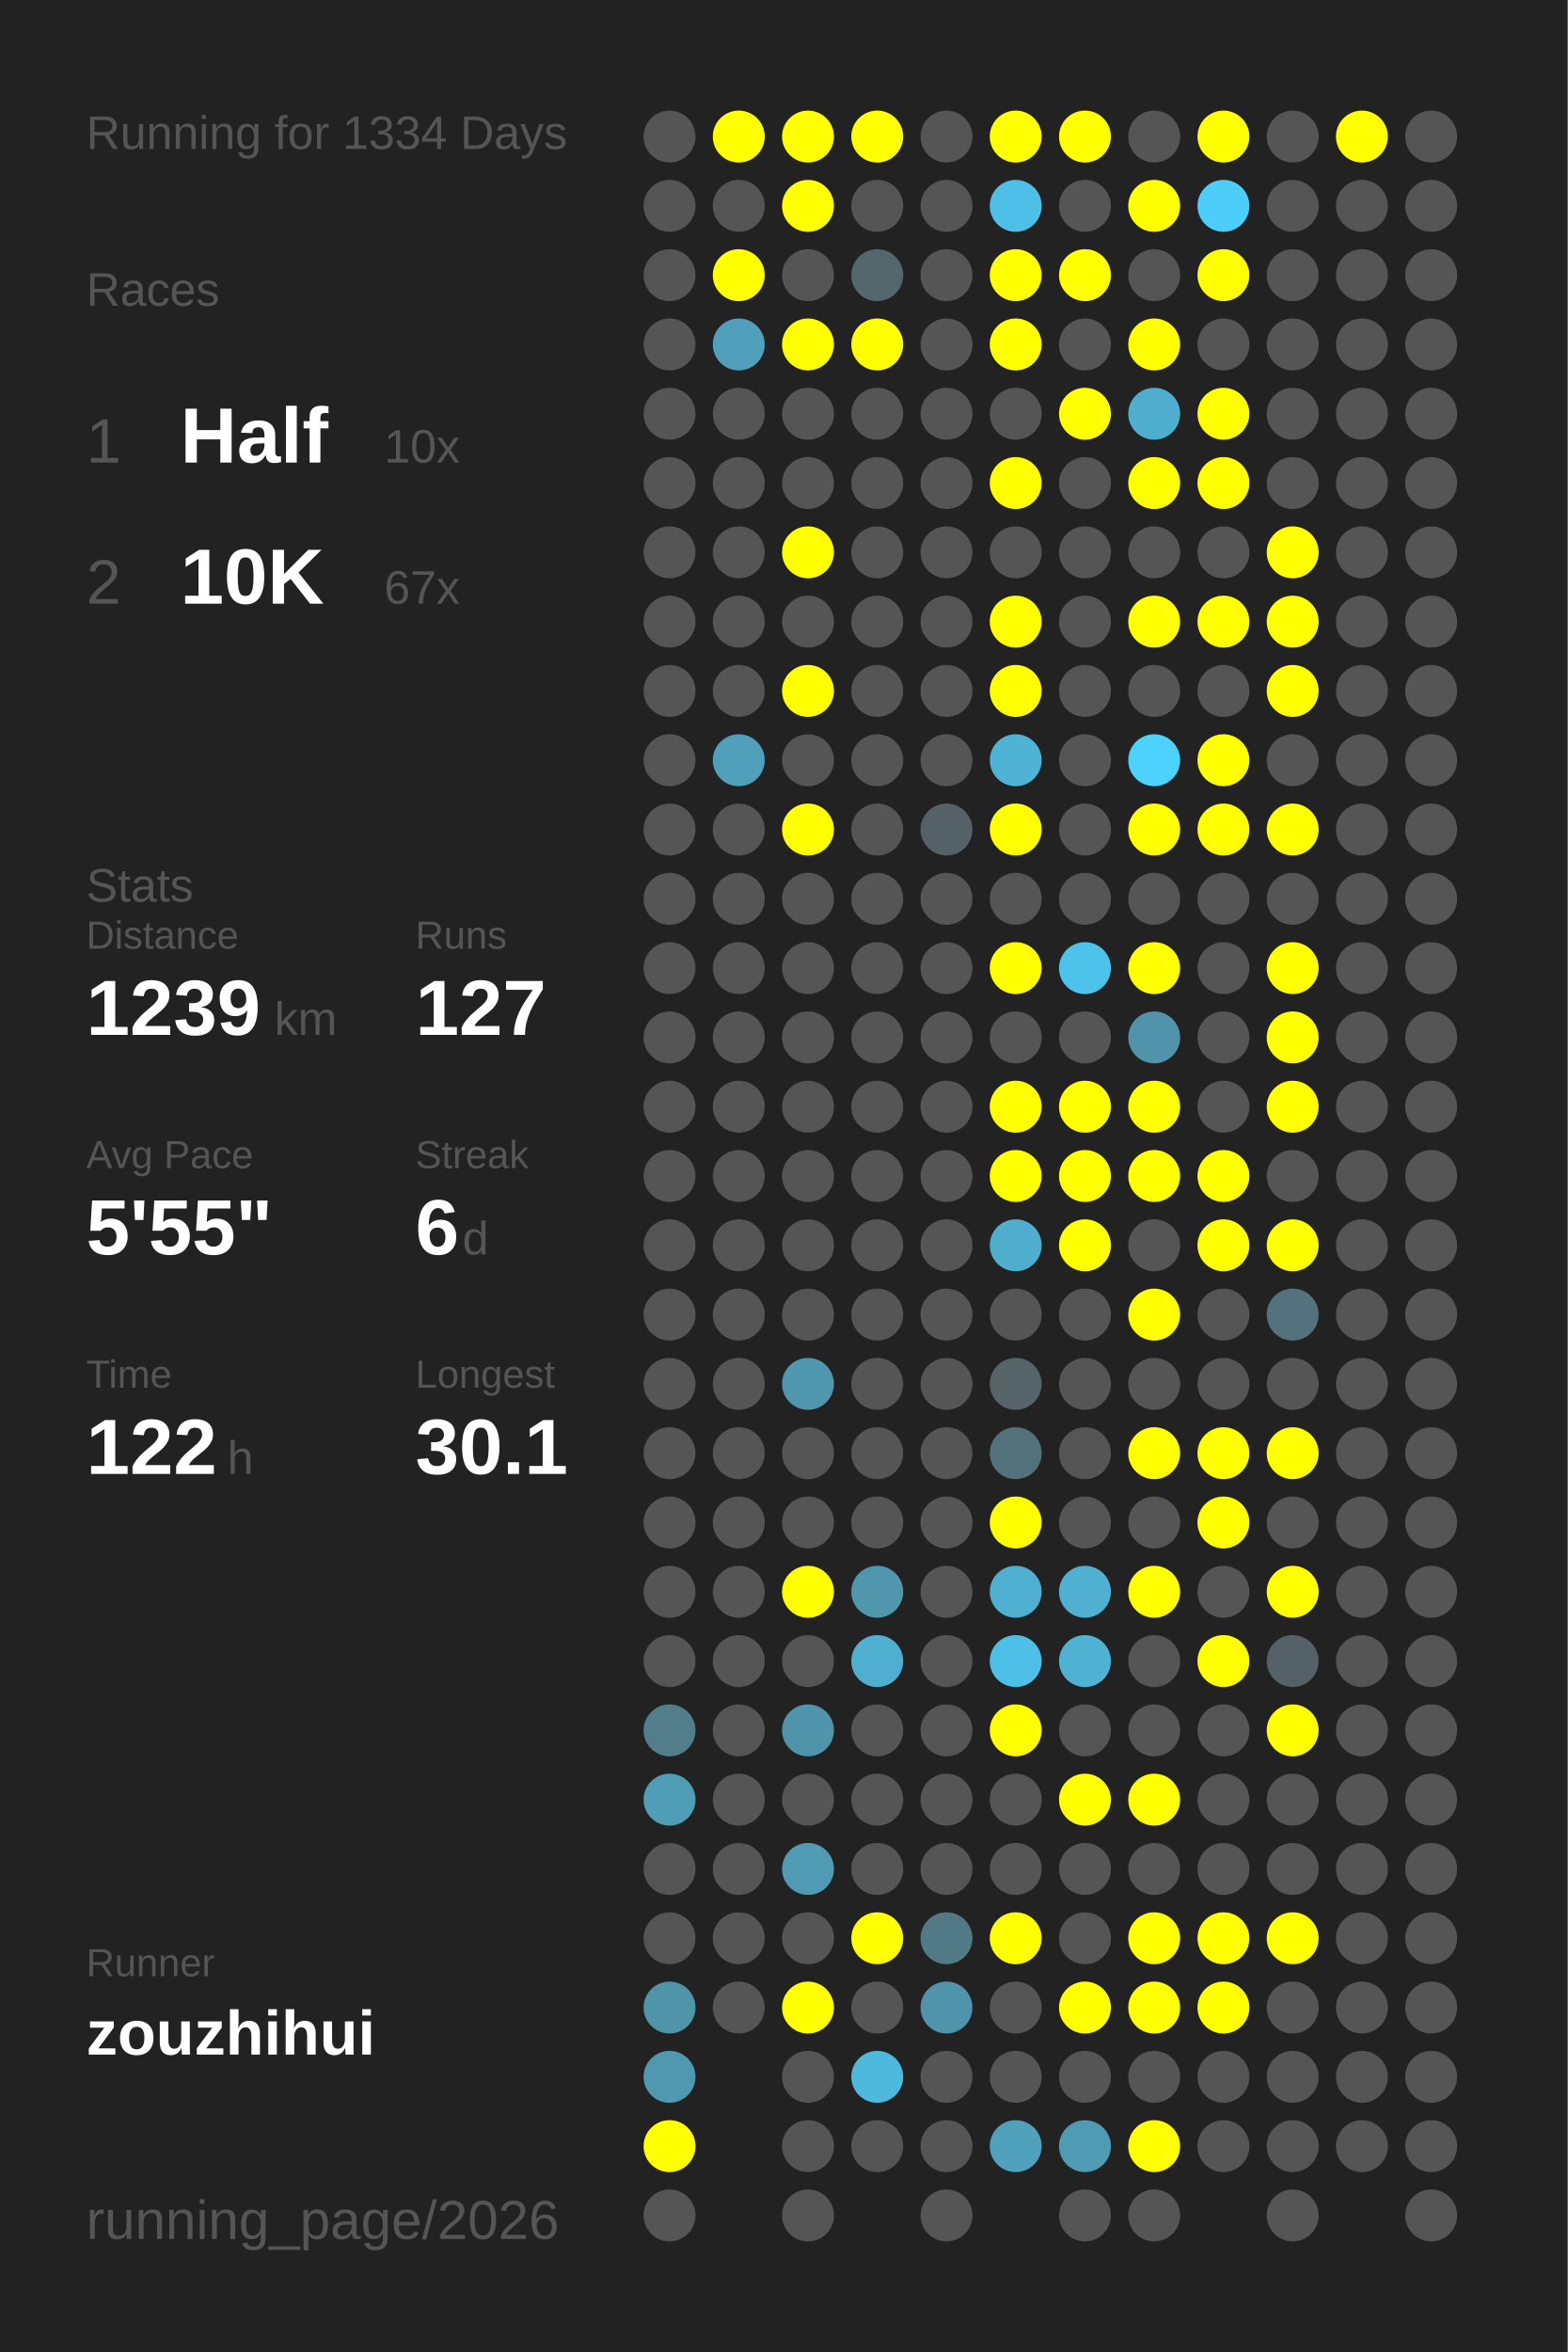
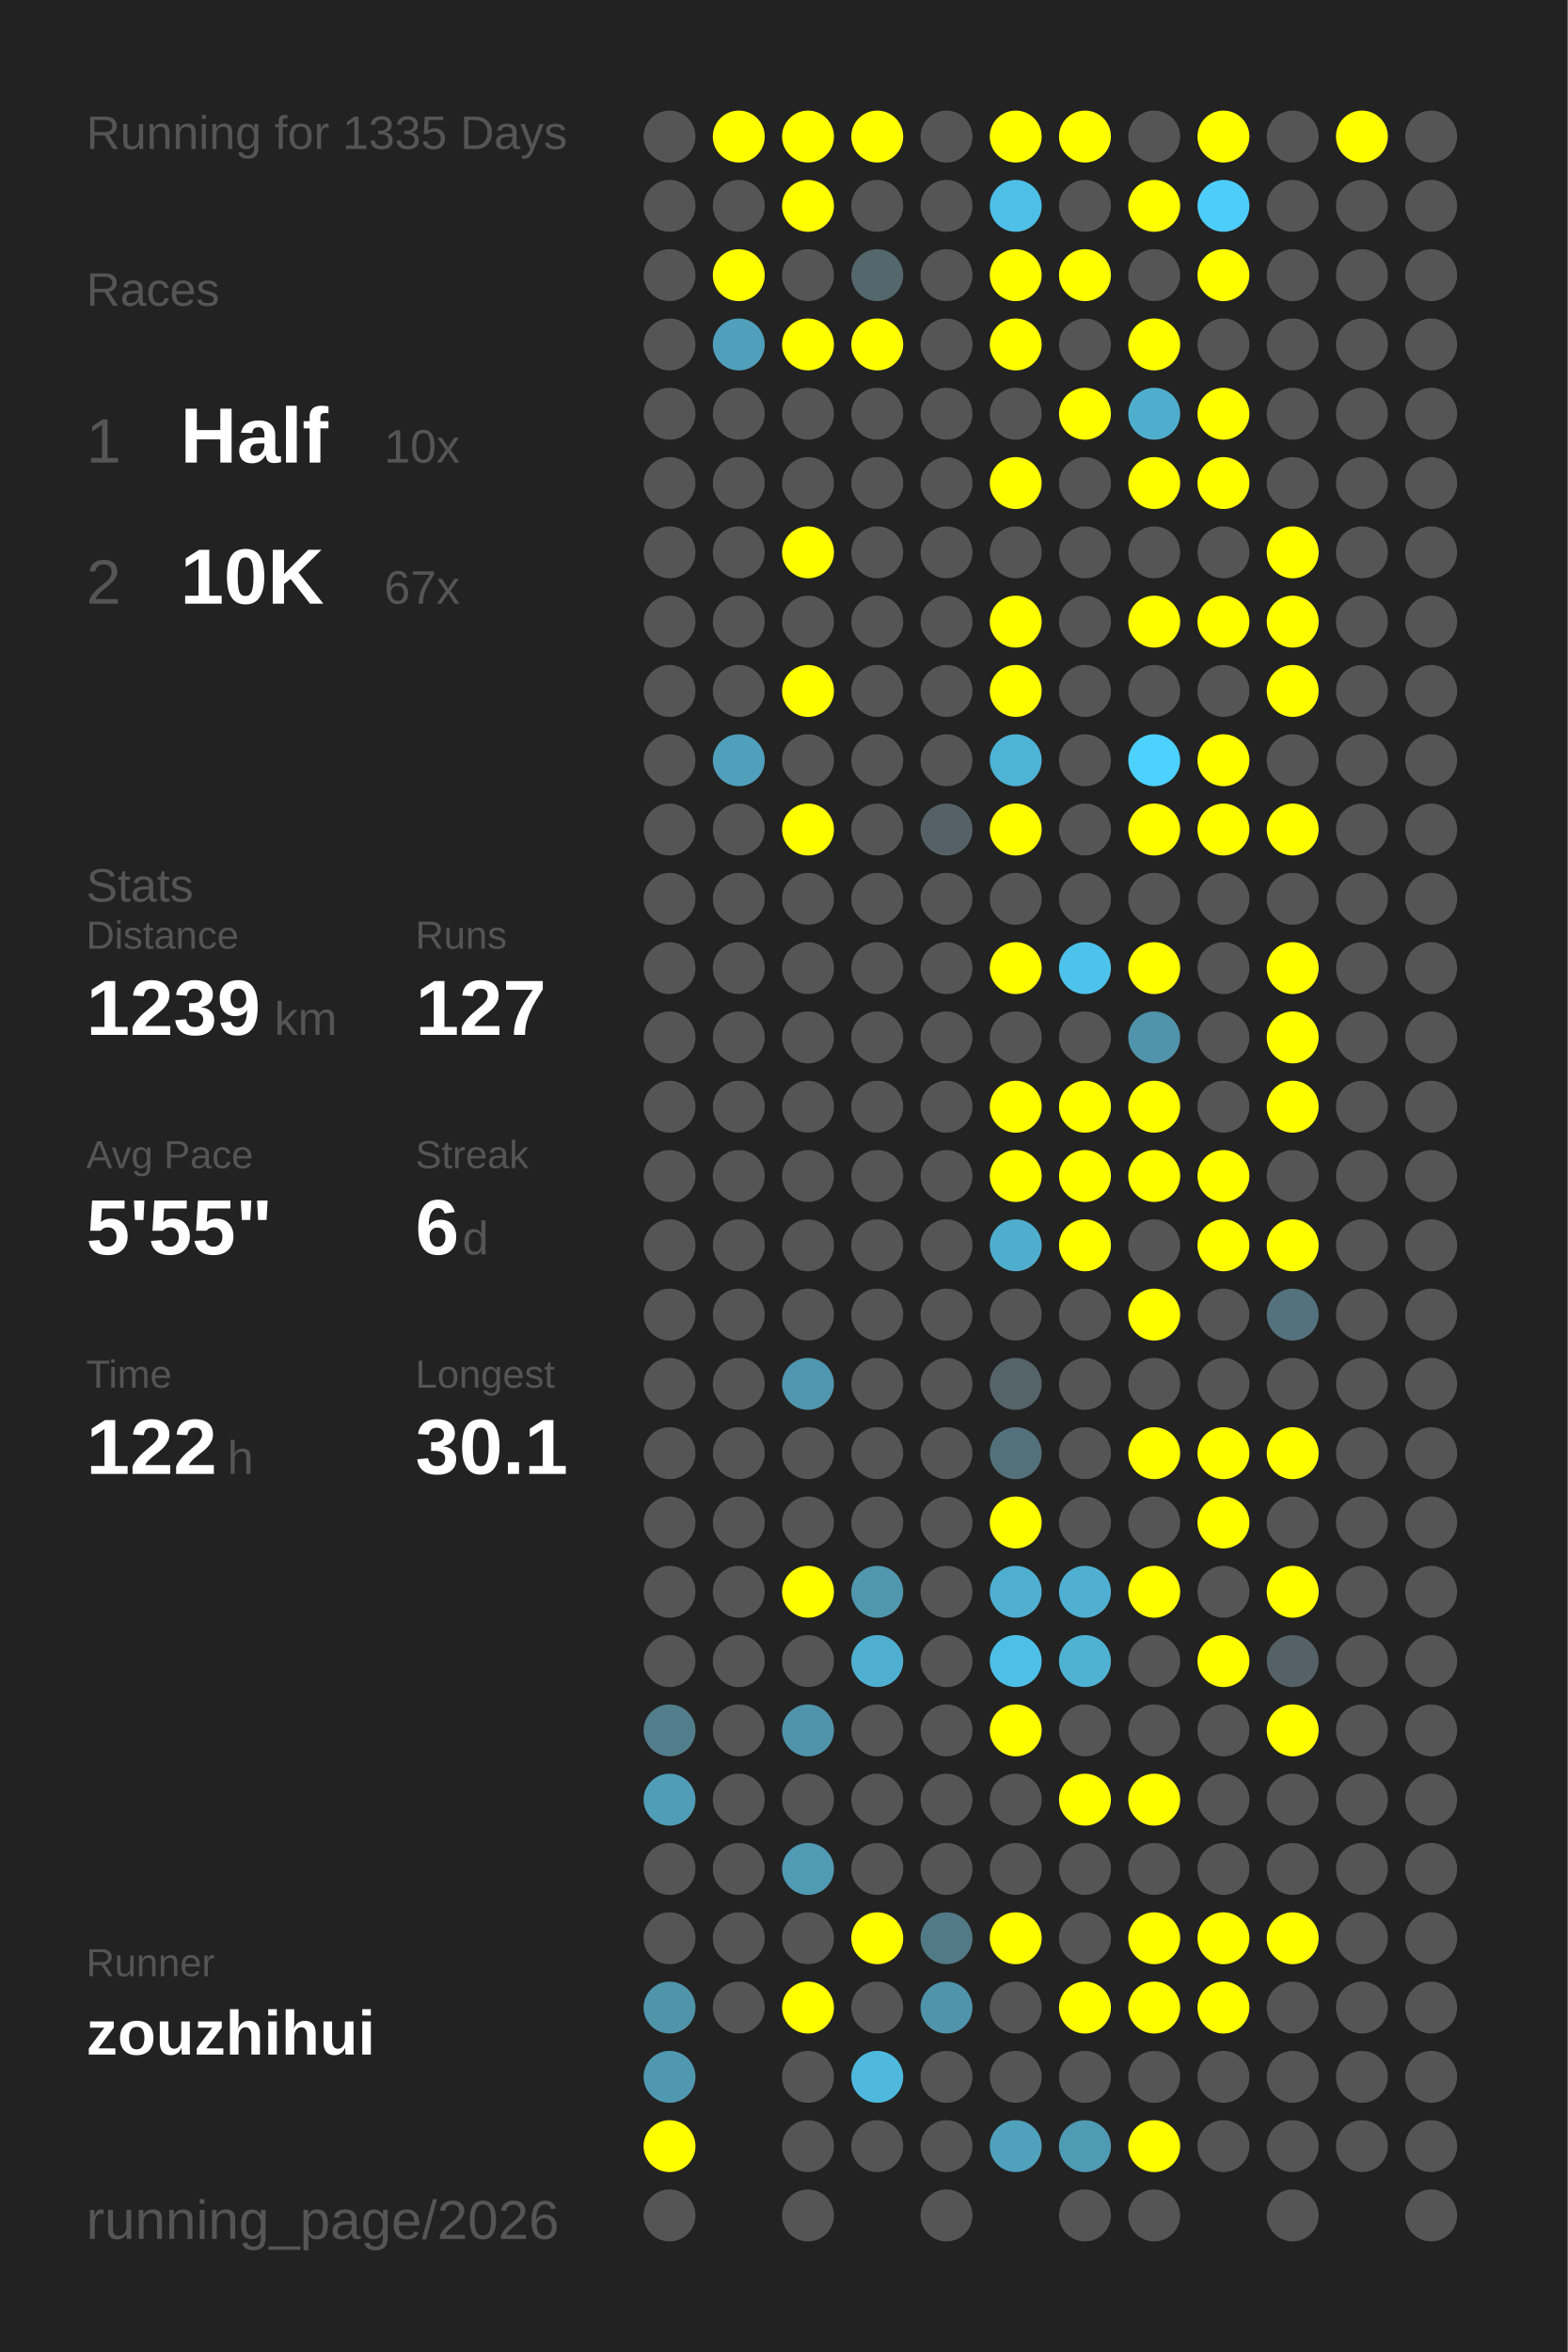
<svg xmlns="http://www.w3.org/2000/svg" baseProfile="full" height="300mm" version="1.1" viewBox="0,0,200,300" width="200mm">
  <defs />
  <rect fill="#222222" height="300" width="200" x="0" y="0" />
-   <text fill="#555555" style="font-size:6px; font-family:Arial;" x="11" y="19">Running for 1334 Days</text>
+   <text fill="#555555" style="font-size:6px; font-family:Arial;" x="11" y="19">Running for 1335 Days</text>
  <text fill="#555555" style="font-size:6px; font-family:Arial;" x="11" y="39">Races</text>
  <text fill="#555555" style="font-size:8px; font-family:Arial;" x="11" y="59">1</text>
  <text fill="#FFFFFF" style="font-size:10px; font-family:Arial; font-weight:bold;" x="23" y="59">Half</text>
  <text fill="#555555" style="font-size:6px; font-family:Arial;" x="49" y="59">10x</text>
  <text fill="#555555" style="font-size:8px; font-family:Arial;" x="11" y="77">2</text>
  <text fill="#FFFFFF" style="font-size:10px; font-family:Arial; font-weight:bold;" x="23" y="77">10K</text>
  <text fill="#555555" style="font-size:6px; font-family:Arial;" x="49" y="77">67x</text>
  <text fill="#555555" style="font-size:6px; font-family:Arial;" x="11" y="115">Stats</text>
  <text fill="#555555" style="font-size:5px; font-family:Arial;" x="11" y="121">Distance</text>
  <text fill="#FFFFFF" style="font-size:10px; font-family:Arial; font-weight:bold;" x="11" y="132">1239</text>
  <text fill="#555555" style="font-size:6px; font-family:Arial;" x="35" y="132">km</text>
  <text fill="#555555" style="font-size:5px; font-family:Arial;" x="53" y="121">Runs</text>
  <text fill="#FFFFFF" style="font-size:10px; font-family:Arial; font-weight:bold;" x="53" y="132">127</text>
  <text fill="#555555" style="font-size:5px; font-family:Arial;" x="11" y="149">Avg Pace</text>
  <text fill="#FFFFFF" style="font-size:10px; font-family:Arial; font-weight:bold;" x="11" y="160">5'55"</text>
  <text fill="#555555" style="font-size:5px; font-family:Arial;" x="53" y="149">Streak</text>
  <text fill="#FFFFFF" style="font-size:10px; font-family:Arial; font-weight:bold;" x="53" y="160">6</text>
  <text fill="#555555" style="font-size:6px; font-family:Arial;" x="59" y="160">d</text>
  <text fill="#555555" style="font-size:5px; font-family:Arial;" x="11" y="177">Time</text>
  <text fill="#FFFFFF" style="font-size:10px; font-family:Arial; font-weight:bold;" x="11" y="188">122</text>
  <text fill="#555555" style="font-size:6px; font-family:Arial;" x="29" y="188">h</text>
  <text fill="#555555" style="font-size:5px; font-family:Arial;" x="53" y="177">Longest</text>
  <text fill="#FFFFFF" style="font-size:10px; font-family:Arial; font-weight:bold;" x="53" y="188">30.1</text>
  <text fill="#555555" style="font-size:5px; font-family:Arial;" x="11" y="252.065">Runner</text>
  <text fill="#FFFFFF" style="font-size:8px; font-family:Arial; font-weight:bold;" x="11" y="262.065">zouzhihui</text>
  <text fill="#555555" style="font-size:7px; font-family:Arial;" x="11" y="285.581">running_page/2026</text>
  <circle cx="85.417" cy="17.419" fill="#555555" r="3.312" />
  <circle cx="85.417" cy="26.258" fill="#555555" r="3.312" />
  <circle cx="85.417" cy="35.097" fill="#555555" r="3.312" />
  <circle cx="85.417" cy="43.935" fill="#555555" r="3.312" />
  <circle cx="85.417" cy="52.774" fill="#555555" r="3.312" />
  <circle cx="85.417" cy="61.613" fill="#555555" r="3.312" />
  <circle cx="85.417" cy="70.452" fill="#555555" r="3.312" />
  <circle cx="85.417" cy="79.29" fill="#555555" r="3.312" />
  <circle cx="85.417" cy="88.129" fill="#555555" r="3.312" />
  <circle cx="85.417" cy="96.968" fill="#555555" r="3.312" />
  <circle cx="85.417" cy="105.806" fill="#555555" r="3.312" />
  <circle cx="85.417" cy="114.645" fill="#555555" r="3.312" />
  <circle cx="85.417" cy="123.484" fill="#555555" r="3.312" />
  <circle cx="85.417" cy="132.323" fill="#555555" r="3.312" />
  <circle cx="85.417" cy="141.161" fill="#555555" r="3.312" />
  <circle cx="85.417" cy="150" fill="#555555" r="3.312" />
  <circle cx="85.417" cy="158.839" fill="#555555" r="3.312" />
  <circle cx="85.417" cy="167.677" fill="#555555" r="3.312" />
  <circle cx="85.417" cy="176.516" fill="#555555" r="3.312" />
  <circle cx="85.417" cy="185.355" fill="#555555" r="3.312" />
  <circle cx="85.417" cy="194.194" fill="#555555" r="3.312" />
  <circle cx="85.417" cy="203.032" fill="#555555" r="3.312" />
  <circle cx="85.417" cy="211.871" fill="#555555" r="3.312" />
  <circle cx="85.417" cy="220.71" fill="#527d8b" r="3.312" />
  <circle cx="85.417" cy="229.548" fill="#509db7" r="3.312" />
  <circle cx="85.417" cy="238.387" fill="#555555" r="3.312" />
  <circle cx="85.417" cy="247.226" fill="#555555" r="3.312" />
  <circle cx="85.417" cy="256.065" fill="#5094aa" r="3.312" />
  <circle cx="85.417" cy="264.903" fill="#5098b0" r="3.312" />
  <circle cx="85.417" cy="273.742" fill="#FFFF00" r="3.312" />
  <circle cx="85.417" cy="282.581" fill="#555555" r="3.312" />
  <circle cx="94.25" cy="17.419" fill="#FFFF00" r="3.312" />
  <circle cx="94.25" cy="26.258" fill="#555555" r="3.312" />
  <circle cx="94.25" cy="35.097" fill="#FFFF00" r="3.312" />
  <circle cx="94.25" cy="43.935" fill="#50a0bb" r="3.312" />
  <circle cx="94.25" cy="52.774" fill="#555555" r="3.312" />
  <circle cx="94.25" cy="61.613" fill="#555555" r="3.312" />
  <circle cx="94.25" cy="70.452" fill="#555555" r="3.312" />
  <circle cx="94.25" cy="79.29" fill="#555555" r="3.312" />
  <circle cx="94.25" cy="88.129" fill="#555555" r="3.312" />
  <circle cx="94.25" cy="96.968" fill="#50a0bc" r="3.312" />
  <circle cx="94.25" cy="105.806" fill="#555555" r="3.312" />
  <circle cx="94.25" cy="114.645" fill="#555555" r="3.312" />
  <circle cx="94.25" cy="123.484" fill="#555555" r="3.312" />
  <circle cx="94.25" cy="132.323" fill="#555555" r="3.312" />
  <circle cx="94.25" cy="141.161" fill="#555555" r="3.312" />
  <circle cx="94.25" cy="150" fill="#555555" r="3.312" />
  <circle cx="94.25" cy="158.839" fill="#555555" r="3.312" />
  <circle cx="94.25" cy="167.677" fill="#555555" r="3.312" />
  <circle cx="94.25" cy="176.516" fill="#555555" r="3.312" />
  <circle cx="94.25" cy="185.355" fill="#555555" r="3.312" />
  <circle cx="94.25" cy="194.194" fill="#555555" r="3.312" />
  <circle cx="94.25" cy="203.032" fill="#555555" r="3.312" />
  <circle cx="94.25" cy="211.871" fill="#555555" r="3.312" />
  <circle cx="94.25" cy="220.71" fill="#555555" r="3.312" />
  <circle cx="94.25" cy="229.548" fill="#555555" r="3.312" />
  <circle cx="94.25" cy="238.387" fill="#555555" r="3.312" />
  <circle cx="94.25" cy="247.226" fill="#555555" r="3.312" />
  <circle cx="94.25" cy="256.065" fill="#555555" r="3.312" />
  <circle cx="103.083" cy="17.419" fill="#FFFF00" r="3.312" />
  <circle cx="103.083" cy="26.258" fill="#FFFF00" r="3.312" />
  <circle cx="103.083" cy="35.097" fill="#555555" r="3.312" />
  <circle cx="103.083" cy="43.935" fill="#FFFF00" r="3.312" />
  <circle cx="103.083" cy="52.774" fill="#555555" r="3.312" />
  <circle cx="103.083" cy="61.613" fill="#555555" r="3.312" />
  <circle cx="103.083" cy="70.452" fill="#FFFF00" r="3.312" />
  <circle cx="103.083" cy="79.29" fill="#555555" r="3.312" />
  <circle cx="103.083" cy="88.129" fill="#FFFF00" r="3.312" />
  <circle cx="103.083" cy="96.968" fill="#555555" r="3.312" />
  <circle cx="103.083" cy="105.806" fill="#FFFF00" r="3.312" />
  <circle cx="103.083" cy="114.645" fill="#555555" r="3.312" />
  <circle cx="103.083" cy="123.484" fill="#555555" r="3.312" />
  <circle cx="103.083" cy="132.323" fill="#555555" r="3.312" />
  <circle cx="103.083" cy="141.161" fill="#555555" r="3.312" />
  <circle cx="103.083" cy="150" fill="#555555" r="3.312" />
  <circle cx="103.083" cy="158.839" fill="#555555" r="3.312" />
  <circle cx="103.083" cy="167.677" fill="#555555" r="3.312" />
  <circle cx="103.083" cy="176.516" fill="#5096ae" r="3.312" />
  <circle cx="103.083" cy="185.355" fill="#555555" r="3.312" />
  <circle cx="103.083" cy="194.194" fill="#555555" r="3.312" />
  <circle cx="103.083" cy="203.032" fill="#FFFF00" r="3.312" />
  <circle cx="103.083" cy="211.871" fill="#555555" r="3.312" />
  <circle cx="103.083" cy="220.71" fill="#5094ab" r="3.312" />
  <circle cx="103.083" cy="229.548" fill="#555555" r="3.312" />
  <circle cx="103.083" cy="238.387" fill="#509ab3" r="3.312" />
  <circle cx="103.083" cy="247.226" fill="#555555" r="3.312" />
  <circle cx="103.083" cy="256.065" fill="#FFFF00" r="3.312" />
  <circle cx="103.083" cy="264.903" fill="#555555" r="3.312" />
  <circle cx="103.083" cy="273.742" fill="#555555" r="3.312" />
  <circle cx="103.083" cy="282.581" fill="#555555" r="3.312" />
  <circle cx="111.917" cy="17.419" fill="#FFFF00" r="3.312" />
  <circle cx="111.917" cy="26.258" fill="#555555" r="3.312" />
  <circle cx="111.917" cy="35.097" fill="#53676d" r="3.312" />
  <circle cx="111.917" cy="43.935" fill="#FFFF00" r="3.312" />
  <circle cx="111.917" cy="52.774" fill="#555555" r="3.312" />
  <circle cx="111.917" cy="61.613" fill="#555555" r="3.312" />
  <circle cx="111.917" cy="70.452" fill="#555555" r="3.312" />
  <circle cx="111.917" cy="79.29" fill="#555555" r="3.312" />
  <circle cx="111.917" cy="88.129" fill="#555555" r="3.312" />
  <circle cx="111.917" cy="96.968" fill="#555555" r="3.312" />
  <circle cx="111.917" cy="105.806" fill="#555555" r="3.312" />
  <circle cx="111.917" cy="114.645" fill="#555555" r="3.312" />
  <circle cx="111.917" cy="123.484" fill="#555555" r="3.312" />
  <circle cx="111.917" cy="132.323" fill="#555555" r="3.312" />
  <circle cx="111.917" cy="141.161" fill="#555555" r="3.312" />
  <circle cx="111.917" cy="150" fill="#555555" r="3.312" />
  <circle cx="111.917" cy="158.839" fill="#555555" r="3.312" />
  <circle cx="111.917" cy="167.677" fill="#555555" r="3.312" />
  <circle cx="111.917" cy="176.516" fill="#555555" r="3.312" />
  <circle cx="111.917" cy="185.355" fill="#555555" r="3.312" />
  <circle cx="111.917" cy="194.194" fill="#555555" r="3.312" />
  <circle cx="111.917" cy="203.032" fill="#5097ae" r="3.312" />
  <circle cx="111.917" cy="211.871" fill="#4fafd0" r="3.312" />
  <circle cx="111.917" cy="220.71" fill="#555555" r="3.312" />
  <circle cx="111.917" cy="229.548" fill="#555555" r="3.312" />
  <circle cx="111.917" cy="238.387" fill="#555555" r="3.312" />
  <circle cx="111.917" cy="247.226" fill="#FFFF00" r="3.312" />
  <circle cx="111.917" cy="256.065" fill="#555555" r="3.312" />
  <circle cx="111.917" cy="264.903" fill="#4eb9dd" r="3.312" />
  <circle cx="111.917" cy="273.742" fill="#555555" r="3.312" />
  <circle cx="120.75" cy="17.419" fill="#555555" r="3.312" />
  <circle cx="120.75" cy="26.258" fill="#555555" r="3.312" />
  <circle cx="120.75" cy="35.097" fill="#555555" r="3.312" />
  <circle cx="120.75" cy="43.935" fill="#555555" r="3.312" />
  <circle cx="120.75" cy="52.774" fill="#555555" r="3.312" />
  <circle cx="120.75" cy="61.613" fill="#555555" r="3.312" />
  <circle cx="120.75" cy="70.452" fill="#555555" r="3.312" />
  <circle cx="120.75" cy="79.29" fill="#555555" r="3.312" />
  <circle cx="120.75" cy="88.129" fill="#555555" r="3.312" />
  <circle cx="120.75" cy="96.968" fill="#555555" r="3.312" />
  <circle cx="120.75" cy="105.806" fill="#546267" r="3.312" />
  <circle cx="120.75" cy="114.645" fill="#555555" r="3.312" />
  <circle cx="120.75" cy="123.484" fill="#555555" r="3.312" />
  <circle cx="120.75" cy="132.323" fill="#555555" r="3.312" />
  <circle cx="120.75" cy="141.161" fill="#555555" r="3.312" />
  <circle cx="120.75" cy="150" fill="#555555" r="3.312" />
  <circle cx="120.75" cy="158.839" fill="#555555" r="3.312" />
  <circle cx="120.75" cy="167.677" fill="#555555" r="3.312" />
  <circle cx="120.75" cy="176.516" fill="#555555" r="3.312" />
  <circle cx="120.75" cy="185.355" fill="#555555" r="3.312" />
  <circle cx="120.75" cy="194.194" fill="#555555" r="3.312" />
  <circle cx="120.75" cy="203.032" fill="#555555" r="3.312" />
  <circle cx="120.75" cy="211.871" fill="#555555" r="3.312" />
  <circle cx="120.75" cy="220.71" fill="#555555" r="3.312" />
  <circle cx="120.75" cy="229.548" fill="#555555" r="3.312" />
  <circle cx="120.75" cy="238.387" fill="#555555" r="3.312" />
  <circle cx="120.75" cy="247.226" fill="#527986" r="3.312" />
  <circle cx="120.75" cy="256.065" fill="#5094ab" r="3.312" />
  <circle cx="120.75" cy="264.903" fill="#555555" r="3.312" />
  <circle cx="120.75" cy="273.742" fill="#555555" r="3.312" />
  <circle cx="120.75" cy="282.581" fill="#555555" r="3.312" />
  <circle cx="129.583" cy="17.419" fill="#FFFF00" r="3.312" />
  <circle cx="129.583" cy="26.258" fill="#4ebfe6" r="3.312" />
  <circle cx="129.583" cy="35.097" fill="#FFFF00" r="3.312" />
  <circle cx="129.583" cy="43.935" fill="#FFFF00" r="3.312" />
  <circle cx="129.583" cy="52.774" fill="#555555" r="3.312" />
  <circle cx="129.583" cy="61.613" fill="#FFFF00" r="3.312" />
  <circle cx="129.583" cy="70.452" fill="#555555" r="3.312" />
  <circle cx="129.583" cy="79.29" fill="#FFFF00" r="3.312" />
  <circle cx="129.583" cy="88.129" fill="#FFFF00" r="3.312" />
  <circle cx="129.583" cy="96.968" fill="#4eb3d5" r="3.312" />
  <circle cx="129.583" cy="105.806" fill="#FFFF00" r="3.312" />
  <circle cx="129.583" cy="114.645" fill="#555555" r="3.312" />
  <circle cx="129.583" cy="123.484" fill="#FFFF00" r="3.312" />
  <circle cx="129.583" cy="132.323" fill="#555555" r="3.312" />
  <circle cx="129.583" cy="141.161" fill="#FFFF00" r="3.312" />
  <circle cx="129.583" cy="150" fill="#FFFF00" r="3.312" />
  <circle cx="129.583" cy="158.839" fill="#4faece" r="3.312" />
  <circle cx="129.583" cy="167.677" fill="#555555" r="3.312" />
  <circle cx="129.583" cy="176.516" fill="#546469" r="3.312" />
  <circle cx="129.583" cy="185.355" fill="#53717b" r="3.312" />
  <circle cx="129.583" cy="194.194" fill="#FFFF00" r="3.312" />
  <circle cx="129.583" cy="203.032" fill="#4fafd0" r="3.312" />
  <circle cx="129.583" cy="211.871" fill="#4ebfe6" r="3.312" />
  <circle cx="129.583" cy="220.71" fill="#FFFF00" r="3.312" />
  <circle cx="129.583" cy="229.548" fill="#555555" r="3.312" />
  <circle cx="129.583" cy="238.387" fill="#555555" r="3.312" />
  <circle cx="129.583" cy="247.226" fill="#FFFF00" r="3.312" />
  <circle cx="129.583" cy="256.065" fill="#555555" r="3.312" />
  <circle cx="129.583" cy="264.903" fill="#555555" r="3.312" />
  <circle cx="129.583" cy="273.742" fill="#50a1bc" r="3.312" />
  <circle cx="138.417" cy="17.419" fill="#FFFF00" r="3.312" />
  <circle cx="138.417" cy="26.258" fill="#555555" r="3.312" />
  <circle cx="138.417" cy="35.097" fill="#FFFF00" r="3.312" />
  <circle cx="138.417" cy="43.935" fill="#555555" r="3.312" />
  <circle cx="138.417" cy="52.774" fill="#FFFF00" r="3.312" />
  <circle cx="138.417" cy="61.613" fill="#555555" r="3.312" />
  <circle cx="138.417" cy="70.452" fill="#555555" r="3.312" />
  <circle cx="138.417" cy="79.29" fill="#555555" r="3.312" />
  <circle cx="138.417" cy="88.129" fill="#555555" r="3.312" />
  <circle cx="138.417" cy="96.968" fill="#555555" r="3.312" />
  <circle cx="138.417" cy="105.806" fill="#555555" r="3.312" />
  <circle cx="138.417" cy="114.645" fill="#555555" r="3.312" />
  <circle cx="138.417" cy="123.484" fill="#4dc3eb" r="3.312" />
  <circle cx="138.417" cy="132.323" fill="#555555" r="3.312" />
  <circle cx="138.417" cy="141.161" fill="#FFFF00" r="3.312" />
  <circle cx="138.417" cy="150" fill="#FFFF00" r="3.312" />
  <circle cx="138.417" cy="158.839" fill="#FFFF00" r="3.312" />
  <circle cx="138.417" cy="167.677" fill="#555555" r="3.312" />
  <circle cx="138.417" cy="176.516" fill="#555555" r="3.312" />
  <circle cx="138.417" cy="185.355" fill="#555555" r="3.312" />
  <circle cx="138.417" cy="194.194" fill="#555555" r="3.312" />
  <circle cx="138.417" cy="203.032" fill="#4fb0d1" r="3.312" />
  <circle cx="138.417" cy="211.871" fill="#4fb2d3" r="3.312" />
  <circle cx="138.417" cy="220.71" fill="#555555" r="3.312" />
  <circle cx="138.417" cy="229.548" fill="#FFFF00" r="3.312" />
  <circle cx="138.417" cy="238.387" fill="#555555" r="3.312" />
  <circle cx="138.417" cy="247.226" fill="#555555" r="3.312" />
  <circle cx="138.417" cy="256.065" fill="#FFFF00" r="3.312" />
  <circle cx="138.417" cy="264.903" fill="#555555" r="3.312" />
  <circle cx="138.417" cy="273.742" fill="#509bb4" r="3.312" />
  <circle cx="138.417" cy="282.581" fill="#555555" r="3.312" />
  <circle cx="147.25" cy="17.419" fill="#555555" r="3.312" />
  <circle cx="147.25" cy="26.258" fill="#FFFF00" r="3.312" />
  <circle cx="147.25" cy="35.097" fill="#555555" r="3.312" />
  <circle cx="147.25" cy="43.935" fill="#FFFF00" r="3.312" />
  <circle cx="147.25" cy="52.774" fill="#4faece" r="3.312" />
  <circle cx="147.25" cy="61.613" fill="#FFFF00" r="3.312" />
  <circle cx="147.25" cy="70.452" fill="#555555" r="3.312" />
  <circle cx="147.25" cy="79.29" fill="#FFFF00" r="3.312" />
  <circle cx="147.25" cy="88.129" fill="#555555" r="3.312" />
  <circle cx="147.25" cy="96.968" fill="#4dd1fe" r="3.312" />
  <circle cx="147.25" cy="105.806" fill="#FFFF00" r="3.312" />
  <circle cx="147.25" cy="114.645" fill="#555555" r="3.312" />
  <circle cx="147.25" cy="123.484" fill="#FFFF00" r="3.312" />
  <circle cx="147.25" cy="132.323" fill="#5093aa" r="3.312" />
  <circle cx="147.25" cy="141.161" fill="#FFFF00" r="3.312" />
  <circle cx="147.25" cy="150" fill="#FFFF00" r="3.312" />
  <circle cx="147.25" cy="158.839" fill="#555555" r="3.312" />
  <circle cx="147.25" cy="167.677" fill="#FFFF00" r="3.312" />
  <circle cx="147.25" cy="176.516" fill="#555555" r="3.312" />
  <circle cx="147.25" cy="185.355" fill="#FFFF00" r="3.312" />
  <circle cx="147.25" cy="194.194" fill="#555555" r="3.312" />
  <circle cx="147.25" cy="203.032" fill="#FFFF00" r="3.312" />
  <circle cx="147.25" cy="211.871" fill="#555555" r="3.312" />
  <circle cx="147.25" cy="220.71" fill="#555555" r="3.312" />
  <circle cx="147.25" cy="229.548" fill="#FFFF00" r="3.312" />
  <circle cx="147.25" cy="238.387" fill="#555555" r="3.312" />
  <circle cx="147.25" cy="247.226" fill="#FFFF00" r="3.312" />
  <circle cx="147.25" cy="256.065" fill="#FFFF00" r="3.312" />
  <circle cx="147.25" cy="264.903" fill="#555555" r="3.312" />
  <circle cx="147.25" cy="273.742" fill="#FFFF00" r="3.312" />
  <circle cx="147.25" cy="282.581" fill="#555555" r="3.312" />
  <circle cx="156.083" cy="17.419" fill="#FFFF00" r="3.312" />
  <circle cx="156.083" cy="26.258" fill="#4dcdf9" r="3.312" />
  <circle cx="156.083" cy="35.097" fill="#FFFF00" r="3.312" />
  <circle cx="156.083" cy="43.935" fill="#555555" r="3.312" />
  <circle cx="156.083" cy="52.774" fill="#FFFF00" r="3.312" />
  <circle cx="156.083" cy="61.613" fill="#FFFF00" r="3.312" />
  <circle cx="156.083" cy="70.452" fill="#555555" r="3.312" />
  <circle cx="156.083" cy="79.29" fill="#FFFF00" r="3.312" />
  <circle cx="156.083" cy="88.129" fill="#555555" r="3.312" />
  <circle cx="156.083" cy="96.968" fill="#FFFF00" r="3.312" />
  <circle cx="156.083" cy="105.806" fill="#FFFF00" r="3.312" />
  <circle cx="156.083" cy="114.645" fill="#555555" r="3.312" />
  <circle cx="156.083" cy="123.484" fill="#555555" r="3.312" />
  <circle cx="156.083" cy="132.323" fill="#555555" r="3.312" />
  <circle cx="156.083" cy="141.161" fill="#555555" r="3.312" />
  <circle cx="156.083" cy="150" fill="#FFFF00" r="3.312" />
  <circle cx="156.083" cy="158.839" fill="#FFFF00" r="3.312" />
  <circle cx="156.083" cy="167.677" fill="#555555" r="3.312" />
  <circle cx="156.083" cy="176.516" fill="#555555" r="3.312" />
  <circle cx="156.083" cy="185.355" fill="#FFFF00" r="3.312" />
  <circle cx="156.083" cy="194.194" fill="#FFFF00" r="3.312" />
  <circle cx="156.083" cy="203.032" fill="#555555" r="3.312" />
  <circle cx="156.083" cy="211.871" fill="#FFFF00" r="3.312" />
  <circle cx="156.083" cy="220.71" fill="#555555" r="3.312" />
  <circle cx="156.083" cy="229.548" fill="#555555" r="3.312" />
  <circle cx="156.083" cy="238.387" fill="#555555" r="3.312" />
  <circle cx="156.083" cy="247.226" fill="#FFFF00" r="3.312" />
  <circle cx="156.083" cy="256.065" fill="#FFFF00" r="3.312" />
  <circle cx="156.083" cy="264.903" fill="#555555" r="3.312" />
  <circle cx="156.083" cy="273.742" fill="#555555" r="3.312" />
  <circle cx="164.917" cy="17.419" fill="#555555" r="3.312" />
  <circle cx="164.917" cy="26.258" fill="#555555" r="3.312" />
  <circle cx="164.917" cy="35.097" fill="#555555" r="3.312" />
  <circle cx="164.917" cy="43.935" fill="#555555" r="3.312" />
  <circle cx="164.917" cy="52.774" fill="#555555" r="3.312" />
  <circle cx="164.917" cy="61.613" fill="#555555" r="3.312" />
  <circle cx="164.917" cy="70.452" fill="#FFFF00" r="3.312" />
  <circle cx="164.917" cy="79.29" fill="#FFFF00" r="3.312" />
  <circle cx="164.917" cy="88.129" fill="#FFFF00" r="3.312" />
  <circle cx="164.917" cy="96.968" fill="#555555" r="3.312" />
  <circle cx="164.917" cy="105.806" fill="#FFFF00" r="3.312" />
  <circle cx="164.917" cy="114.645" fill="#555555" r="3.312" />
  <circle cx="164.917" cy="123.484" fill="#FFFF00" r="3.312" />
  <circle cx="164.917" cy="132.323" fill="#FFFF00" r="3.312" />
  <circle cx="164.917" cy="141.161" fill="#FFFF00" r="3.312" />
  <circle cx="164.917" cy="150" fill="#555555" r="3.312" />
  <circle cx="164.917" cy="158.839" fill="#FFFF00" r="3.312" />
  <circle cx="164.917" cy="167.677" fill="#53727d" r="3.312" />
  <circle cx="164.917" cy="176.516" fill="#555555" r="3.312" />
  <circle cx="164.917" cy="185.355" fill="#FFFF00" r="3.312" />
  <circle cx="164.917" cy="194.194" fill="#555555" r="3.312" />
  <circle cx="164.917" cy="203.032" fill="#FFFF00" r="3.312" />
  <circle cx="164.917" cy="211.871" fill="#546166" r="3.312" />
  <circle cx="164.917" cy="220.71" fill="#FFFF00" r="3.312" />
  <circle cx="164.917" cy="229.548" fill="#555555" r="3.312" />
  <circle cx="164.917" cy="238.387" fill="#555555" r="3.312" />
  <circle cx="164.917" cy="247.226" fill="#FFFF00" r="3.312" />
  <circle cx="164.917" cy="256.065" fill="#555555" r="3.312" />
  <circle cx="164.917" cy="264.903" fill="#555555" r="3.312" />
  <circle cx="164.917" cy="273.742" fill="#555555" r="3.312" />
  <circle cx="164.917" cy="282.581" fill="#555555" r="3.312" />
  <circle cx="173.75" cy="17.419" fill="#FFFF00" r="3.312" />
  <circle cx="173.75" cy="26.258" fill="#555555" r="3.312" />
  <circle cx="173.75" cy="35.097" fill="#555555" r="3.312" />
  <circle cx="173.75" cy="43.935" fill="#555555" r="3.312" />
  <circle cx="173.75" cy="52.774" fill="#555555" r="3.312" />
  <circle cx="173.75" cy="61.613" fill="#555555" r="3.312" />
  <circle cx="173.75" cy="70.452" fill="#555555" r="3.312" />
  <circle cx="173.75" cy="79.29" fill="#555555" r="3.312" />
  <circle cx="173.75" cy="88.129" fill="#555555" r="3.312" />
  <circle cx="173.75" cy="96.968" fill="#555555" r="3.312" />
  <circle cx="173.75" cy="105.806" fill="#555555" r="3.312" />
  <circle cx="173.75" cy="114.645" fill="#555555" r="3.312" />
  <circle cx="173.75" cy="123.484" fill="#555555" r="3.312" />
  <circle cx="173.75" cy="132.323" fill="#555555" r="3.312" />
  <circle cx="173.75" cy="141.161" fill="#555555" r="3.312" />
  <circle cx="173.75" cy="150" fill="#555555" r="3.312" />
  <circle cx="173.75" cy="158.839" fill="#555555" r="3.312" />
  <circle cx="173.75" cy="167.677" fill="#555555" r="3.312" />
  <circle cx="173.75" cy="176.516" fill="#555555" r="3.312" />
  <circle cx="173.75" cy="185.355" fill="#555555" r="3.312" />
  <circle cx="173.75" cy="194.194" fill="#555555" r="3.312" />
  <circle cx="173.75" cy="203.032" fill="#555555" r="3.312" />
  <circle cx="173.75" cy="211.871" fill="#555555" r="3.312" />
  <circle cx="173.75" cy="220.71" fill="#555555" r="3.312" />
  <circle cx="173.75" cy="229.548" fill="#555555" r="3.312" />
  <circle cx="173.75" cy="238.387" fill="#555555" r="3.312" />
  <circle cx="173.75" cy="247.226" fill="#555555" r="3.312" />
  <circle cx="173.75" cy="256.065" fill="#555555" r="3.312" />
  <circle cx="173.75" cy="264.903" fill="#555555" r="3.312" />
  <circle cx="173.75" cy="273.742" fill="#555555" r="3.312" />
  <circle cx="182.583" cy="17.419" fill="#555555" r="3.312" />
  <circle cx="182.583" cy="26.258" fill="#555555" r="3.312" />
  <circle cx="182.583" cy="35.097" fill="#555555" r="3.312" />
  <circle cx="182.583" cy="43.935" fill="#555555" r="3.312" />
  <circle cx="182.583" cy="52.774" fill="#555555" r="3.312" />
  <circle cx="182.583" cy="61.613" fill="#555555" r="3.312" />
  <circle cx="182.583" cy="70.452" fill="#555555" r="3.312" />
  <circle cx="182.583" cy="79.29" fill="#555555" r="3.312" />
  <circle cx="182.583" cy="88.129" fill="#555555" r="3.312" />
  <circle cx="182.583" cy="96.968" fill="#555555" r="3.312" />
  <circle cx="182.583" cy="105.806" fill="#555555" r="3.312" />
  <circle cx="182.583" cy="114.645" fill="#555555" r="3.312" />
  <circle cx="182.583" cy="123.484" fill="#555555" r="3.312" />
  <circle cx="182.583" cy="132.323" fill="#555555" r="3.312" />
  <circle cx="182.583" cy="141.161" fill="#555555" r="3.312" />
  <circle cx="182.583" cy="150" fill="#555555" r="3.312" />
  <circle cx="182.583" cy="158.839" fill="#555555" r="3.312" />
  <circle cx="182.583" cy="167.677" fill="#555555" r="3.312" />
  <circle cx="182.583" cy="176.516" fill="#555555" r="3.312" />
  <circle cx="182.583" cy="185.355" fill="#555555" r="3.312" />
  <circle cx="182.583" cy="194.194" fill="#555555" r="3.312" />
  <circle cx="182.583" cy="203.032" fill="#555555" r="3.312" />
  <circle cx="182.583" cy="211.871" fill="#555555" r="3.312" />
  <circle cx="182.583" cy="220.71" fill="#555555" r="3.312" />
  <circle cx="182.583" cy="229.548" fill="#555555" r="3.312" />
  <circle cx="182.583" cy="238.387" fill="#555555" r="3.312" />
  <circle cx="182.583" cy="247.226" fill="#555555" r="3.312" />
  <circle cx="182.583" cy="256.065" fill="#555555" r="3.312" />
  <circle cx="182.583" cy="264.903" fill="#555555" r="3.312" />
  <circle cx="182.583" cy="273.742" fill="#555555" r="3.312" />
  <circle cx="182.583" cy="282.581" fill="#555555" r="3.312" />
</svg>
